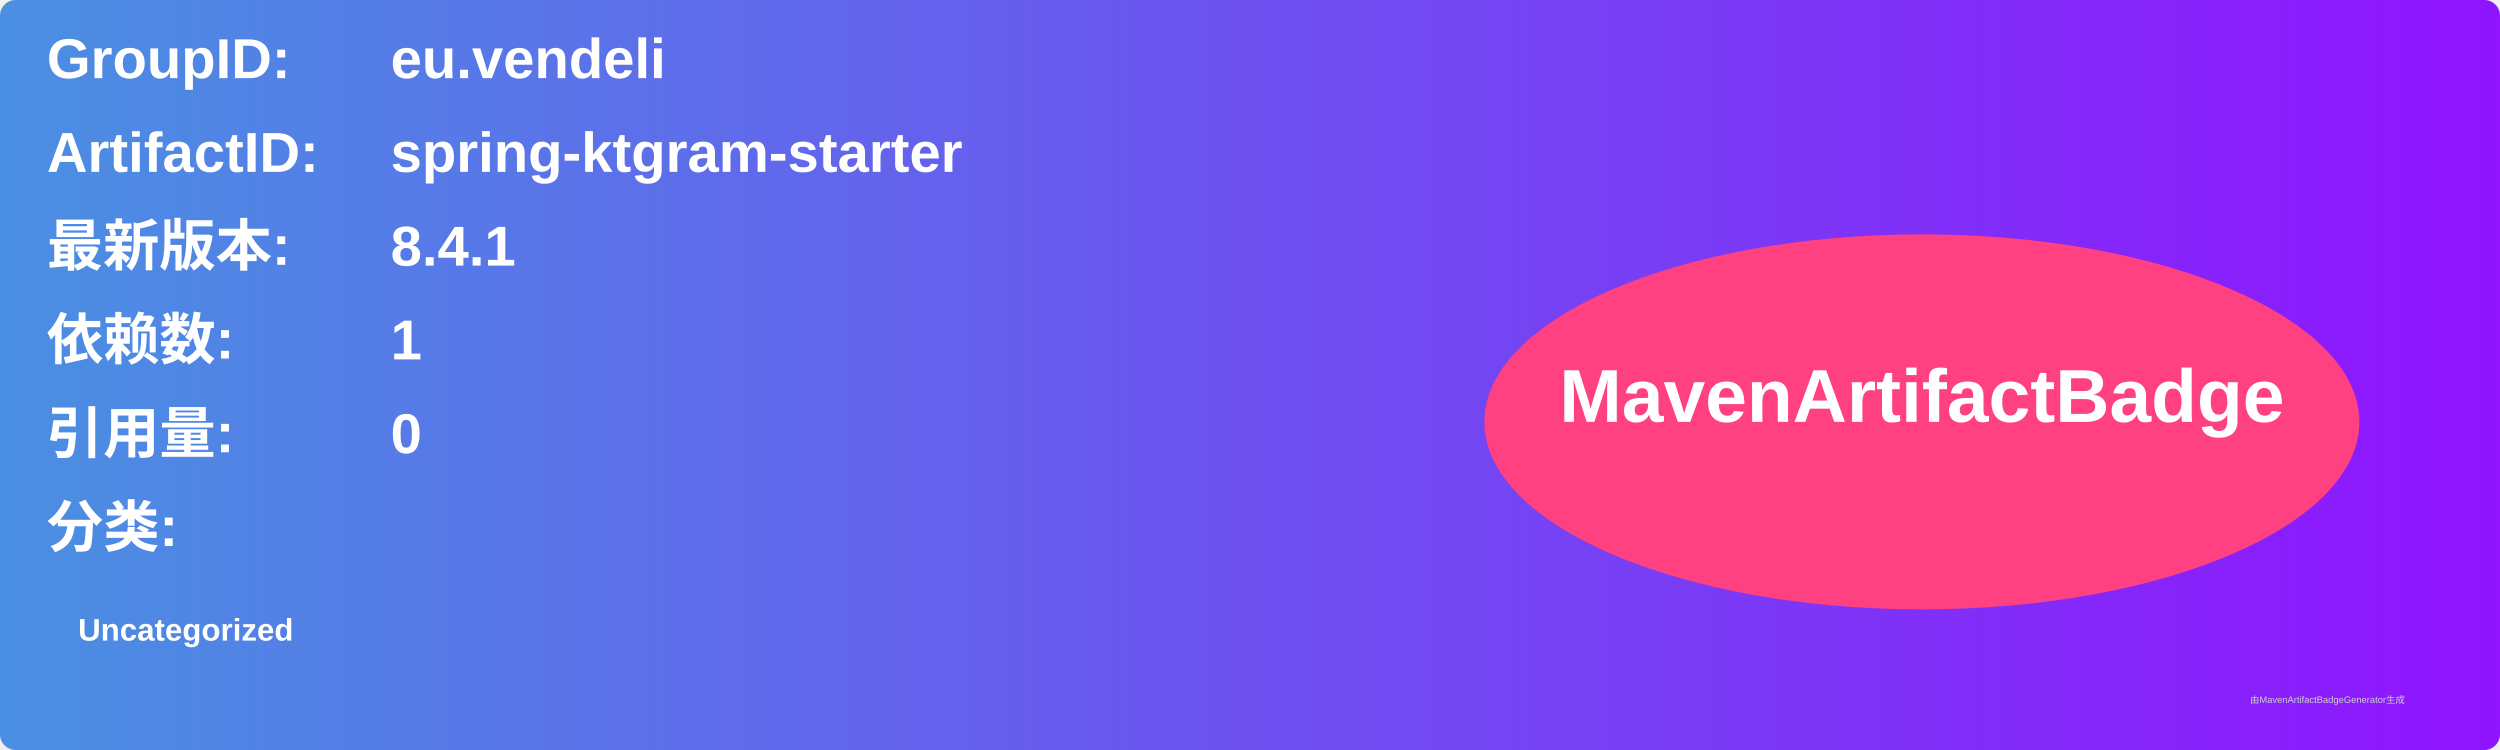
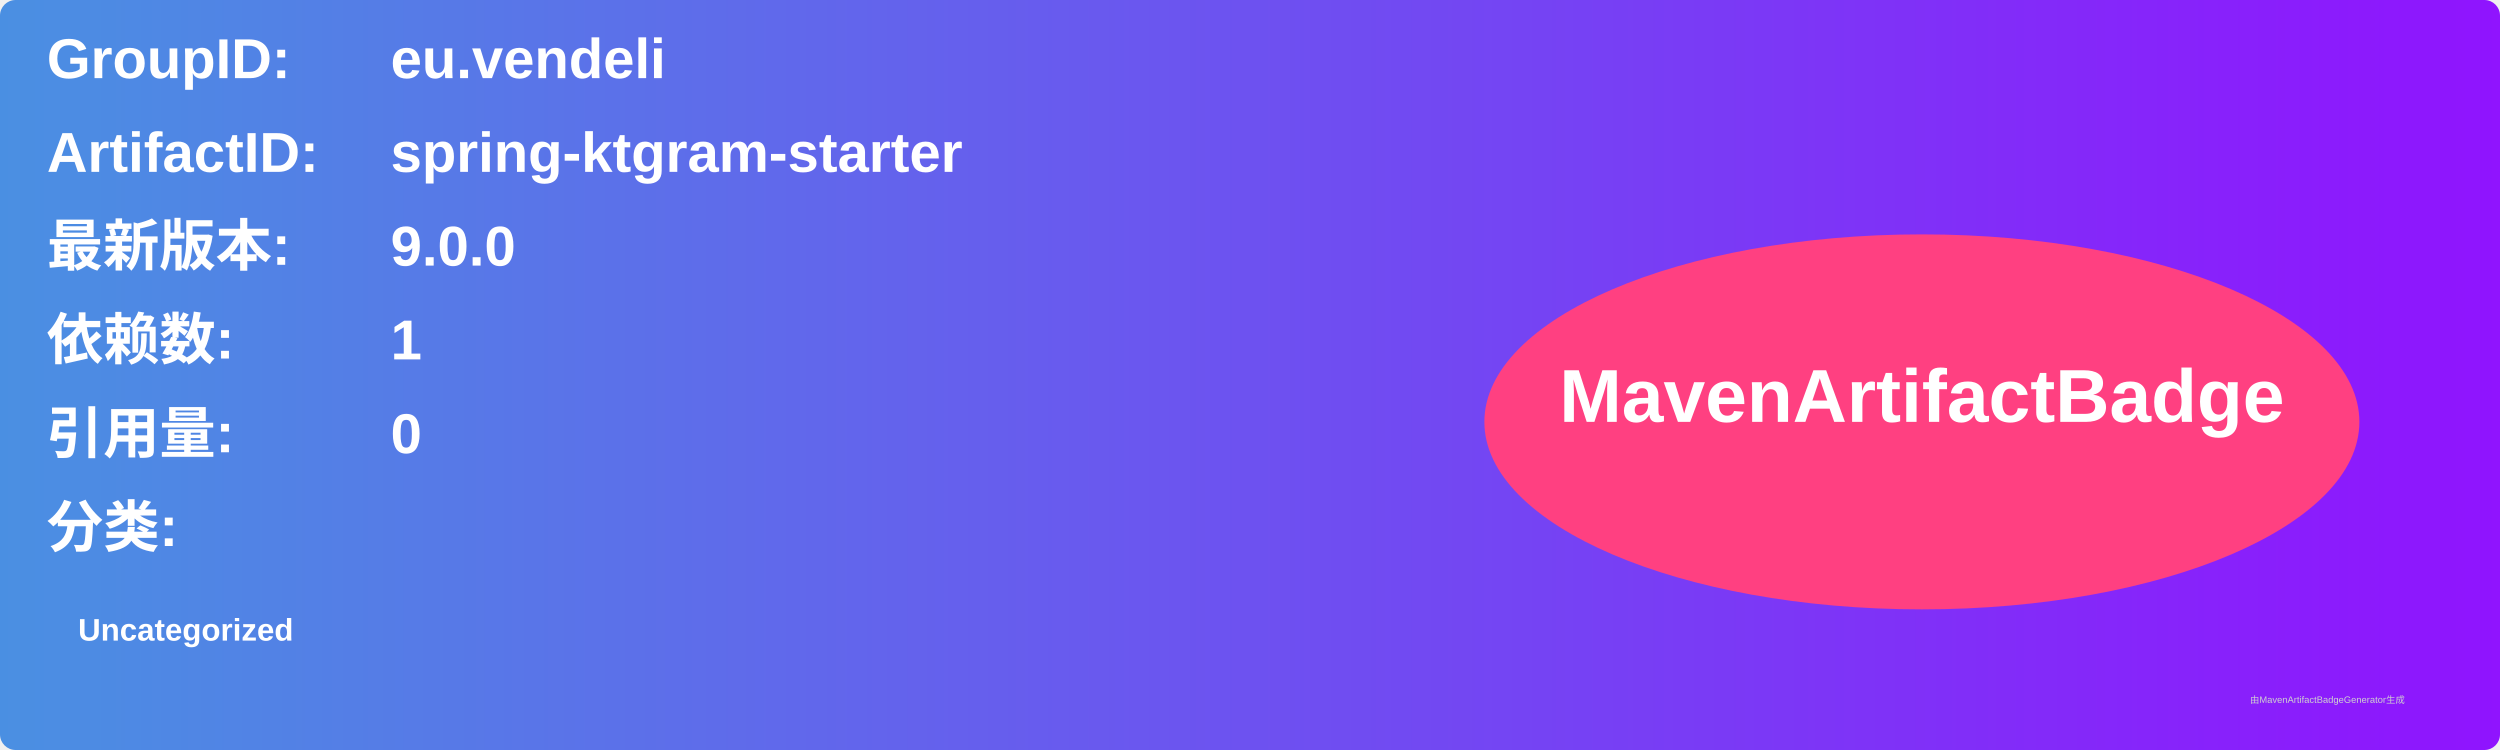
<svg xmlns="http://www.w3.org/2000/svg" width="800" height="240" viewBox="0 0 800 240">
  <linearGradient id="grad" x1="0%" y1="0%" x2="100%" y2="0%">
    <stop offset="0%" stop-color="#4a90e2" />
    <stop offset="100%" stop-color="#9013fe" />
  </linearGradient>
  <rect width="100%" height="100%" rx="5" ry="5" fill="url(#grad)" />
  <g transform="translate(15, 15)">
    <text x="0" y="10" font-family="Arial" font-size="18" fill="white" font-weight="bold" width="260">GroupID:</text>
    <text x="110" y="10" font-family="Arial" font-size="18" fill="white" font-weight="bold" width="460">eu.vendeli</text>
    <text x="0" y="40" font-family="Arial" font-size="18" fill="white" font-weight="bold" width="260">ArtifactID:</text>
    <text x="110" y="40" font-family="Arial" font-size="18" fill="white" font-weight="bold" width="460">spring-ktgram-starter</text>
    <text x="0" y="70" font-family="Arial" font-size="18" fill="white" font-weight="bold">最新版本:</text>
    <text x="110" y="70" font-family="Arial" font-size="18" fill="white" font-weight="bold">
-       <tspan font-weight="bold">8.4.1</tspan>
+       <tspan font-weight="bold">9.0.0</tspan>
    </text>
    <text x="0" y="100" font-family="Arial" font-size="18" fill="white" font-weight="bold">依赖数: </text>
    <text x="110" y="100" font-family="Arial" font-size="18" fill="white">
      <tspan font-weight="bold">1</tspan>
    </text>
    <text x="0" y="130" font-family="Arial" font-size="18" fill="white" font-weight="bold">引用量: </text>
    <text x="110" y="130" font-family="Arial" font-size="18" fill="white">
      <tspan font-weight="bold">0</tspan>
    </text>
    <text x="0" y="160" font-family="Arial" font-size="18" fill="white" font-weight="bold">分类:</text>
    <text x="10" y="190" font-family="Arial" font-size="10" fill="white">
      <tspan font-weight="bold">Uncategorized</tspan>
    </text>
    <ellipse cx="600" cy="120" rx="140" ry="60" fill="#ff4081" />
    <text x="600" y="120" text-anchor="middle" font-family="Arial" font-size="24" fill="white" font-weight="bold">MavenArtifactBadge</text>
  </g>
  <text x="720" y="225" font-family="Arial" font-size="3" fill="#d0d0d0">由MavenArtifactBadgeGenerator生成</text>
</svg>
